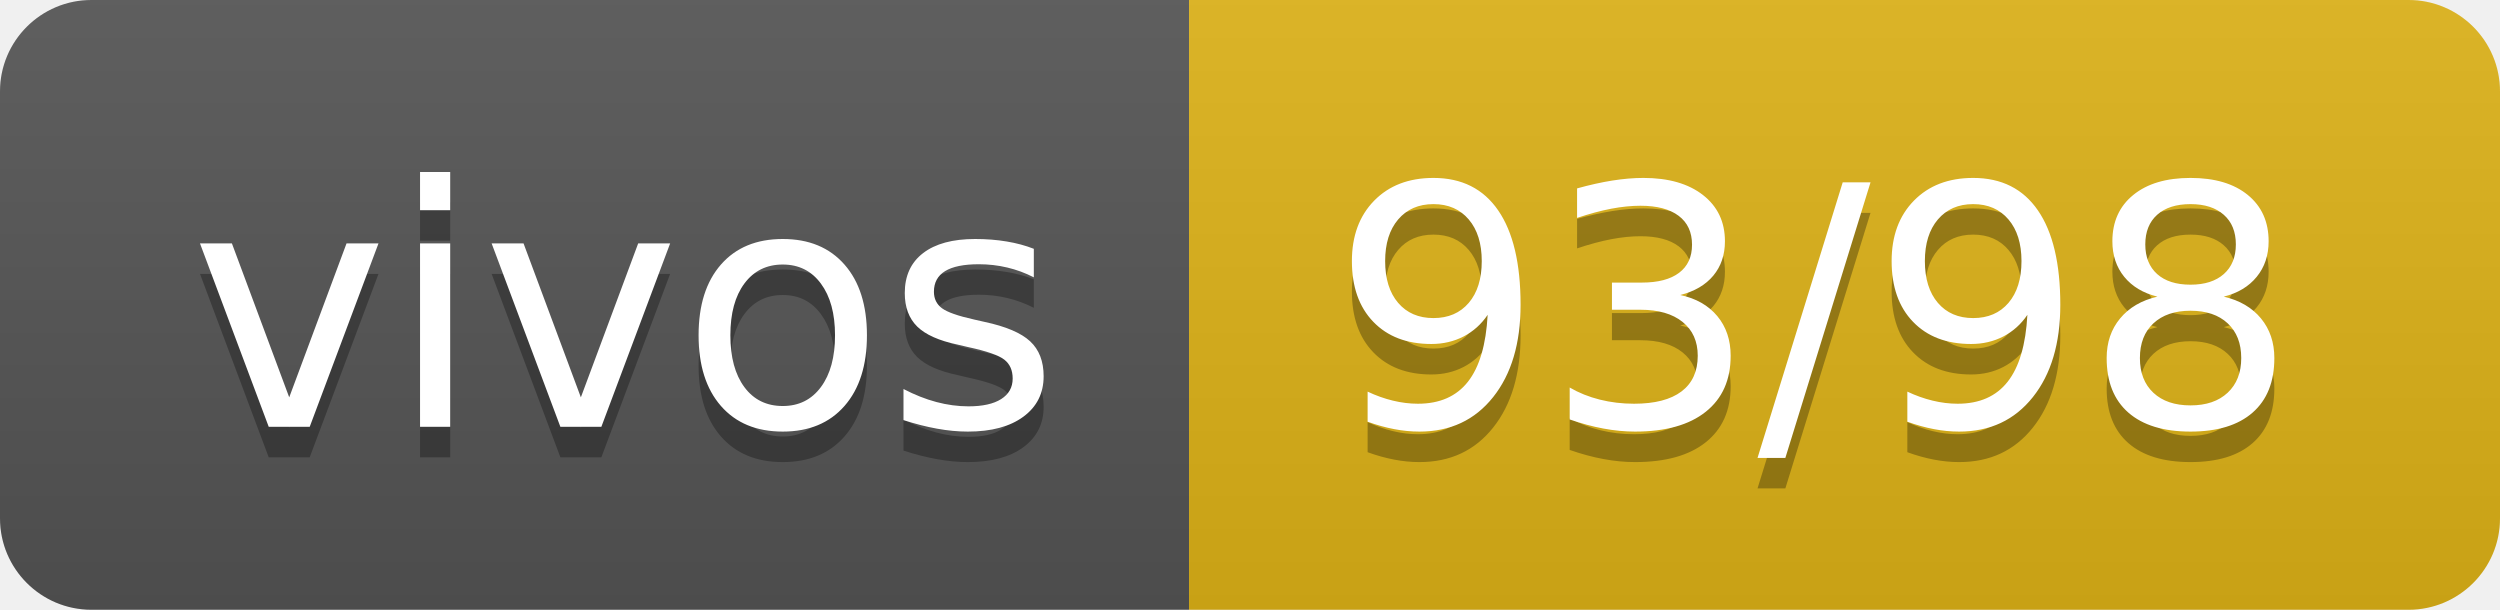
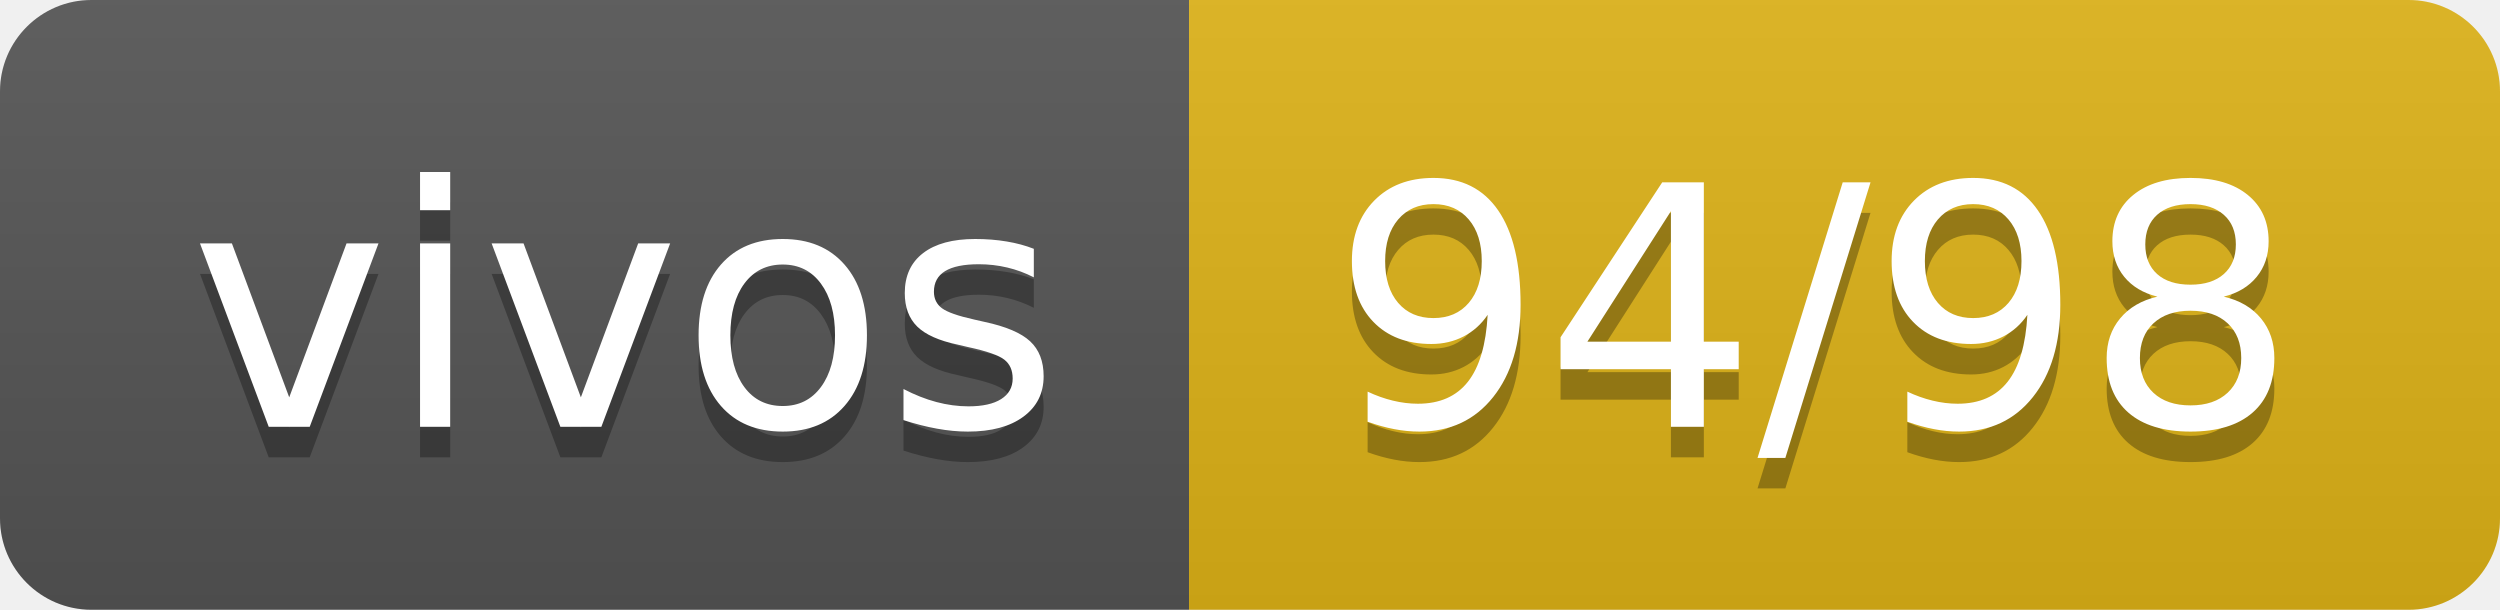
- <svg xmlns="http://www.w3.org/2000/svg" width="82" height="20" role="img" aria-label="vivos: 93/98">
+ <svg xmlns="http://www.w3.org/2000/svg" width="82" height="20" role="img" aria-label="vivos: 94/98">
  <linearGradient id="s" x2="0" y2="100%">
    <stop offset="0" stop-color="#bbb" stop-opacity=".1" />
    <stop offset="1" stop-opacity=".1" />
  </linearGradient>
  <clipPath id="r">
    <rect width="82" height="20" rx="3" fill="#fff" />
  </clipPath>
  <g clip-path="url(#r)">
    <rect width="39" height="20" fill="#555" />
    <rect x="39" width="43" height="20" fill="#dfb317" />
    <rect width="82" height="20" fill="url(#s)" />
  </g>
  <g fill="#fff" text-anchor="middle" font-family="Verdana,Geneva,DejaVu Sans,sans-serif" text-rendering="geometricPrecision" font-size="110">
    <text aria-hidden="true" x="205" y="150" fill="#010101" fill-opacity=".3" transform="scale(.1)" textLength="290">vivos</text>
    <text x="205" y="140" transform="scale(.1)" fill="#fff" textLength="290">vivos</text>
-     <text aria-hidden="true" x="595" y="150" fill="#010101" fill-opacity=".3" transform="scale(.1)" textLength="330">93/98</text>
-     <text x="595" y="140" transform="scale(.1)" fill="#fff" textLength="330">93/98</text>
+     <text aria-hidden="true" x="595" y="150" fill="#010101" fill-opacity=".3" transform="scale(.1)" textLength="330">94/98</text>
+     <text x="595" y="140" transform="scale(.1)" fill="#fff" textLength="330">94/98</text>
  </g>
</svg>
